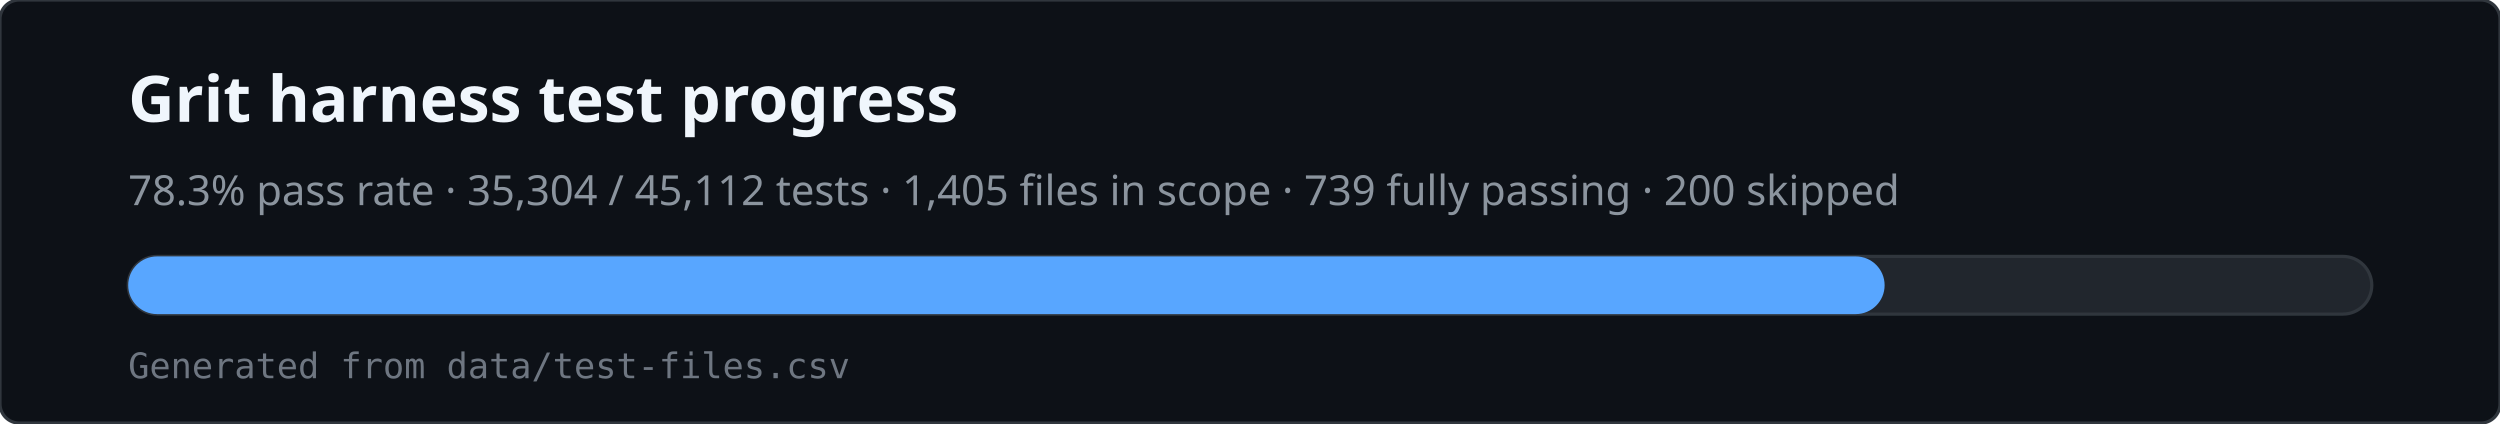
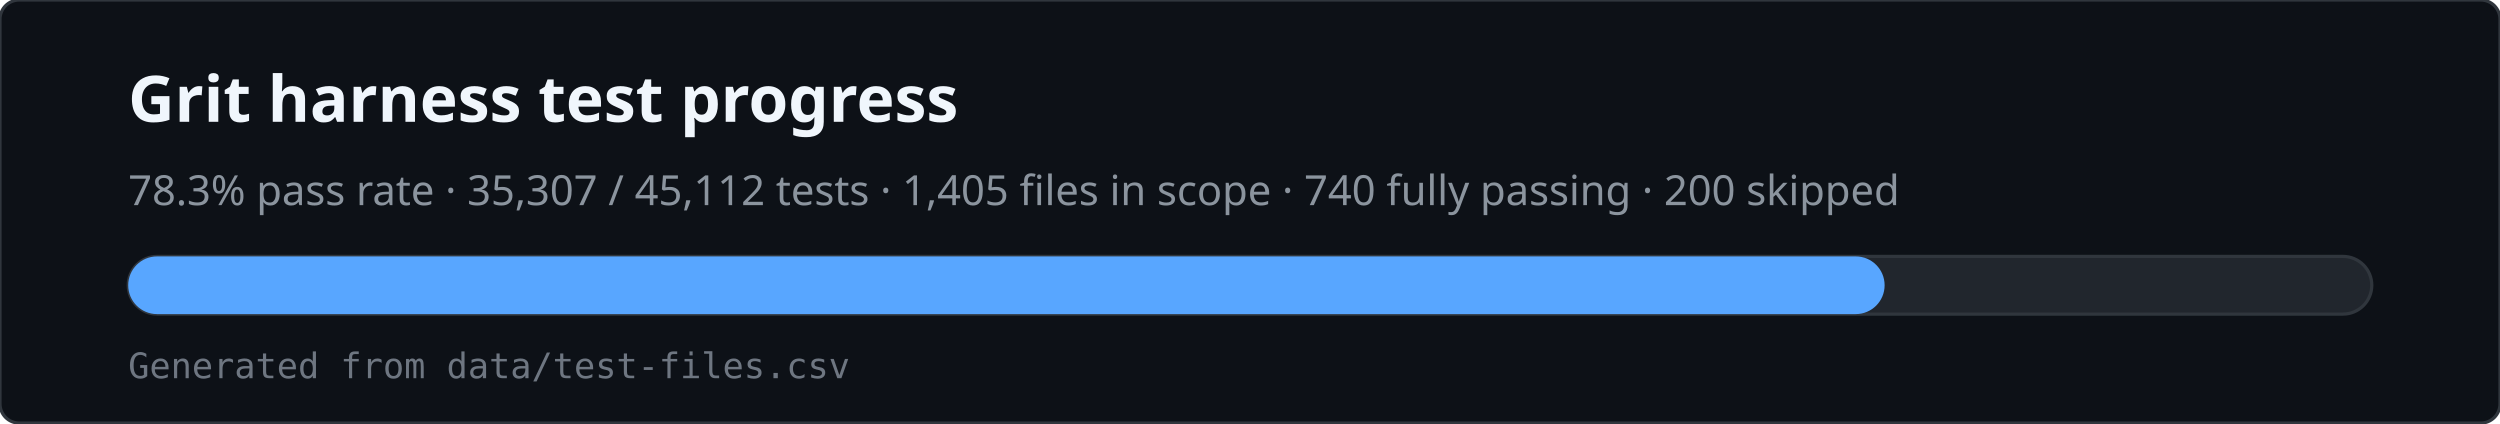
<svg xmlns="http://www.w3.org/2000/svg" viewBox="0 0 780 132" width="780" height="132" role="img" aria-labelledby="svg-title svg-desc">
  <rect x="0" y="0" width="780" height="132" rx="6" fill="#0d1117" stroke="#30363d" />
  <text x="40" y="38" fill="#f0f6fc" font-family="ui-sans-serif,system-ui,sans-serif" font-size="20" font-weight="600">Grit harness test progress</text>
-   <text x="40" y="64" fill="#8b949e" font-family="ui-sans-serif,system-ui,sans-serif" font-size="13">78.3% pass rate · 35,304 / 45,112 tests · 1,405 files in scope · 739 fully passing · 200 skipped</text>
+   <text x="40" y="64" fill="#8b949e" font-family="ui-sans-serif,system-ui,sans-serif" font-size="13">78.3% pass rate · 35,307 / 45,112 tests · 1,405 files in scope · 740 fully passing · 200 skipped</text>
  <rect x="40" y="80" width="700" height="18" rx="9" fill="#21262d" stroke="#30363d" />
  <rect x="40" y="80" width="548" height="18" rx="9" fill="#58a6ff" />
  <text x="40" y="118" fill="#6e7681" font-family="ui-monospace,monospace" font-size="11">Generated from data/test-files.csv</text>
</svg>
